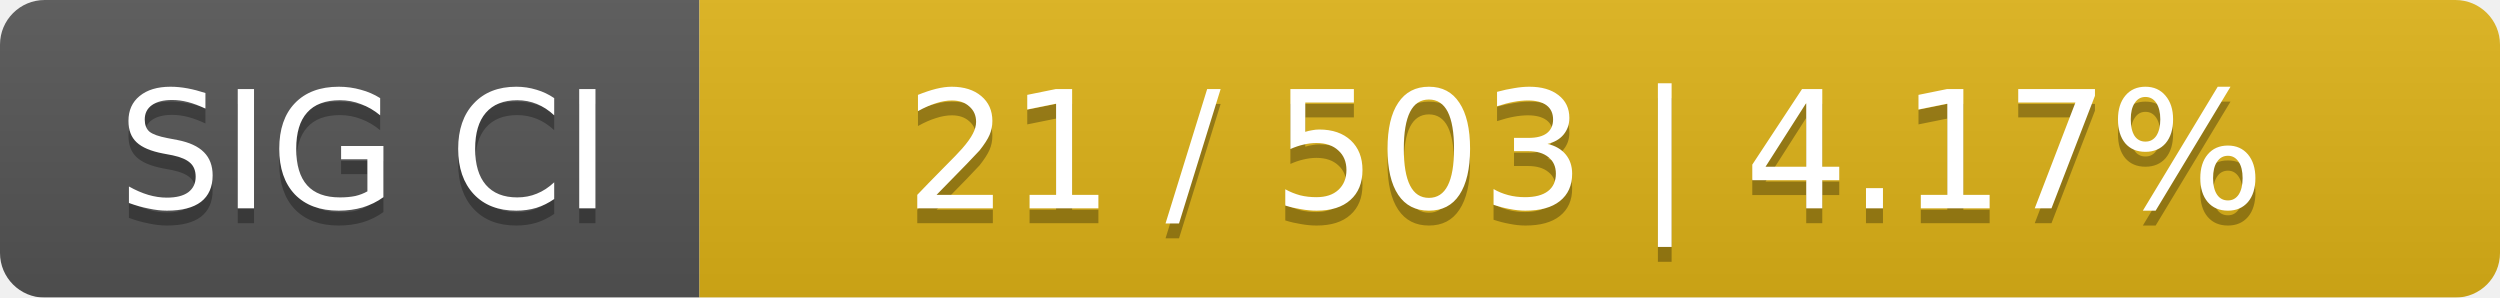
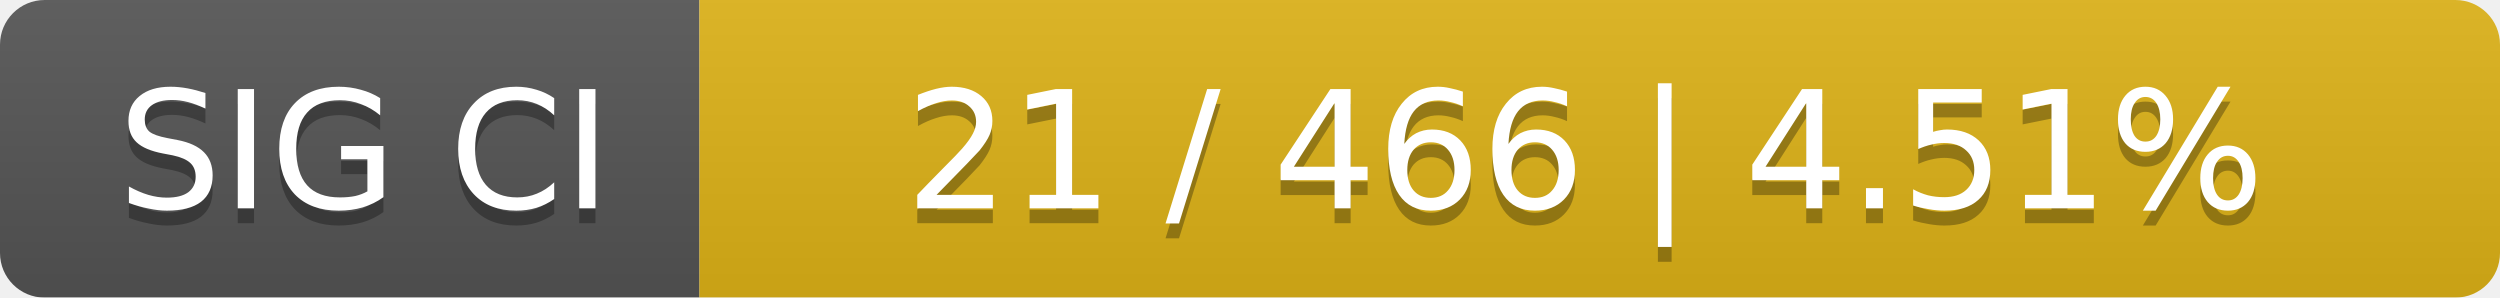
<svg xmlns="http://www.w3.org/2000/svg" width="168" height="20">
  <linearGradient id="smooth" x2="0" y2="100%">
    <stop offset="0" stop-color="#bbb" stop-opacity=".1" />
    <stop offset="1" stop-opacity=".1" />
  </linearGradient>
  <mask id="round">
    <rect width="168" height="20" rx="3" fill="#fff" />
  </mask>
  <g mask="url(#round)">
    <rect width="47" height="20" fill="#555" />
    <rect x="47" width="121" height="20" fill="#dfb317" />
    <rect width="168" height="20" fill="url(#smooth)" />
  </g>
  <g fill="#fff" text-anchor="middle" font-family="DejaVu Sans,Verdana,Geneva,sans-serif" font-size="11">
    <text x="24.5" y="15" fill="#010101" fill-opacity=".3">SIG CI</text>
    <text x="24.5" y="14">SIG CI</text>
-     <text x="106.5" y="15" fill="#010101" fill-opacity=".3">21 / 503    |    4.17%</text>
-     <text x="106.5" y="14">21 / 503    |    4.17%</text>
+     <text x="106.5" y="15" fill="#010101" fill-opacity=".3">21 / 466    |    4.51%</text>
+     <text x="106.5" y="14">21 / 466    |    4.51%</text>
  </g>
</svg>
